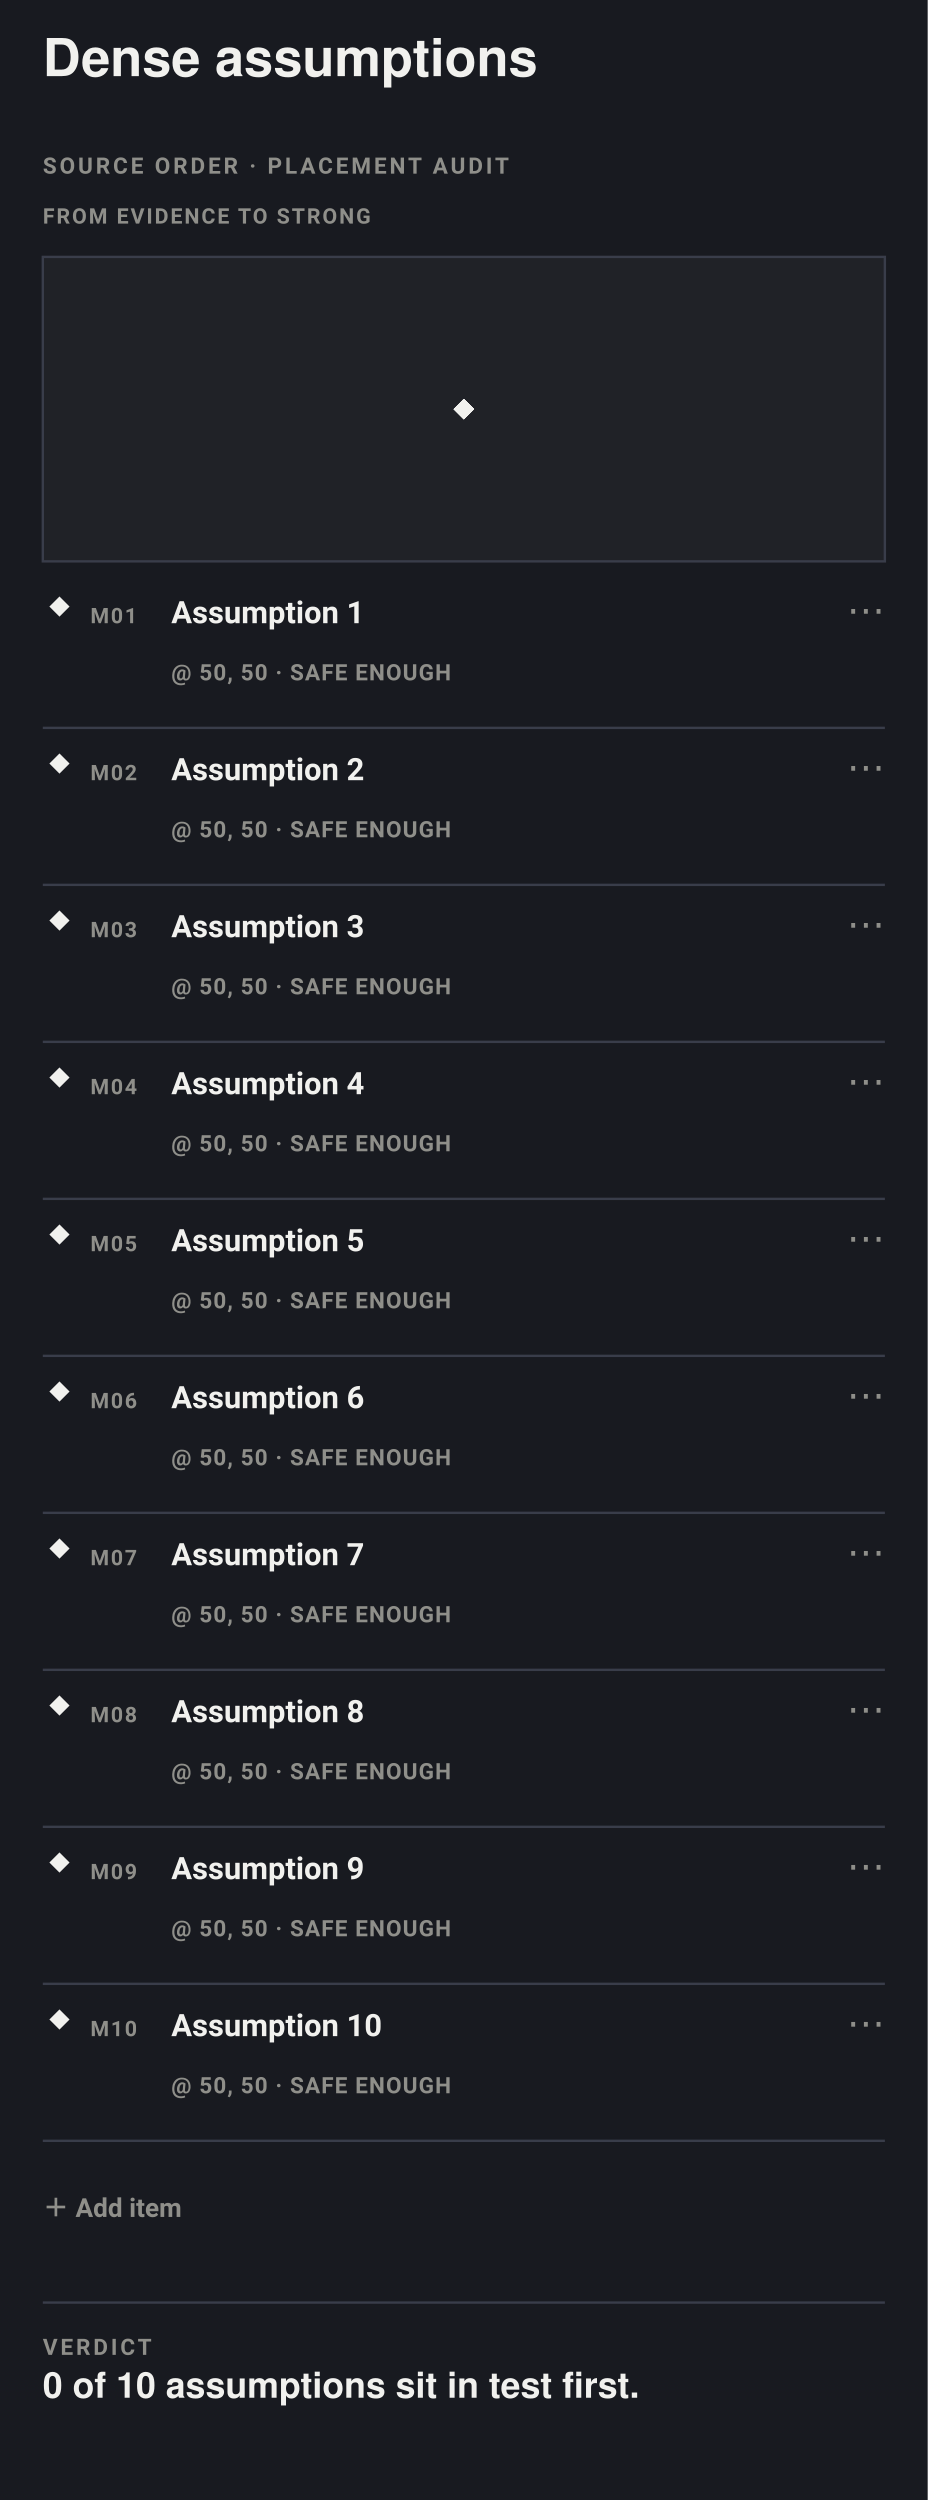
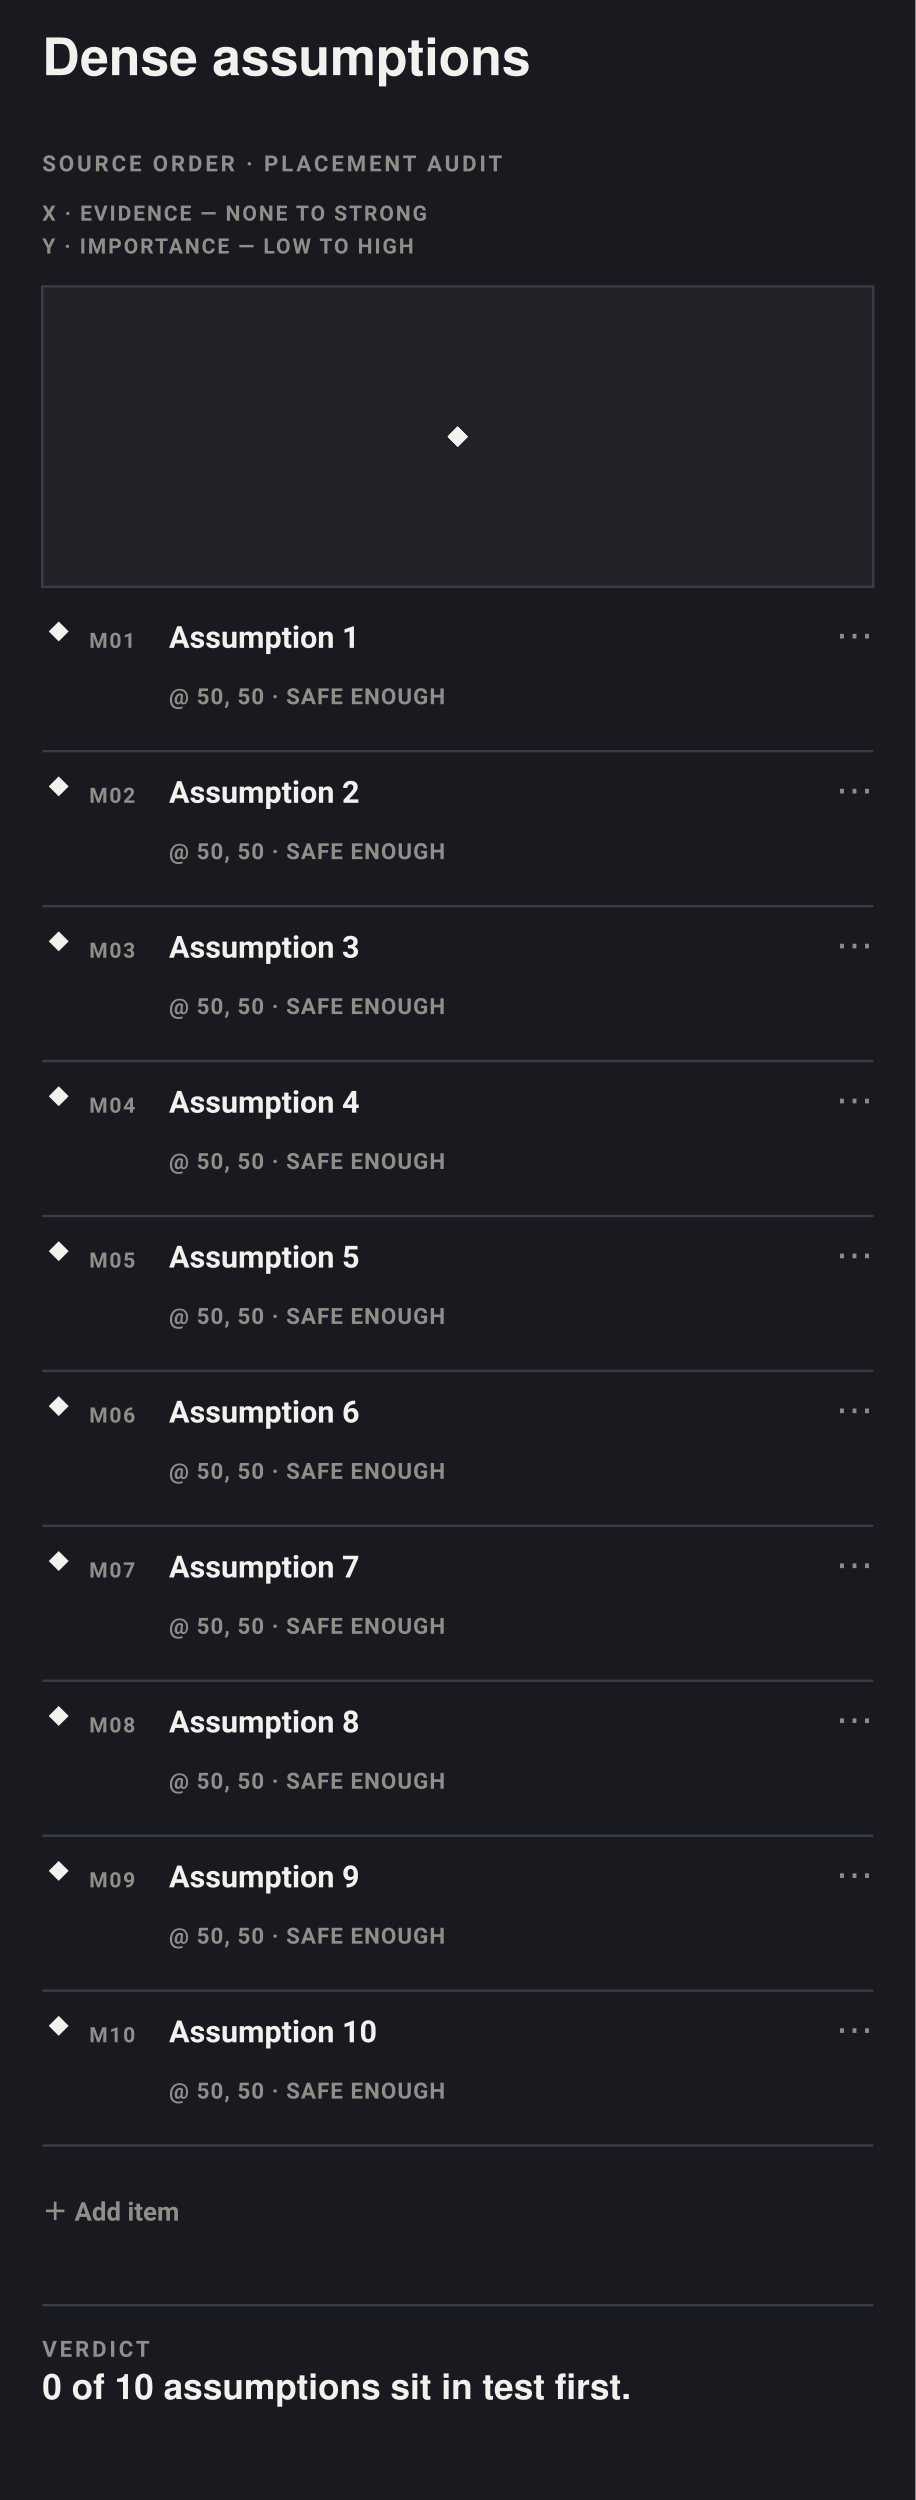
- <svg xmlns="http://www.w3.org/2000/svg" data-map-layout="zone-atlas-phone" data-narrow="" width="390" height="1051" viewBox="0 0 390 1051" font-family="-apple-system, BlinkMacSystemFont, Segoe UI, Roboto, sans-serif">
-   <rect width="390" height="1051" fill="#181a20" />
+ <svg xmlns="http://www.w3.org/2000/svg" data-map-layout="zone-atlas-phone" data-narrow="" width="390" height="1065" viewBox="0 0 390 1065" font-family="-apple-system, BlinkMacSystemFont, Segoe UI, Roboto, sans-serif">
+   <rect width="390" height="1065" fill="#181a20" />
  <text data-title-line="1" x="18" y="32" font-family="Helvetica, Arial, sans-serif" font-size="22" font-weight="700" fill="#F1F1EE">Dense assumptions</text>
  <text x="18" y="73" font-size="9.5" font-weight="600" letter-spacing="1.2" fill="#8F8F8A">SOURCE ORDER · PLACEMENT AUDIT</text>
-   <text x="18" y="94" font-size="9" font-weight="600" letter-spacing=".8" fill="#8F8F8A">FROM EVIDENCE TO STRONG</text>
-   <rect data-plane="1" data-position-hit="" x="18" y="108" width="354" height="128" fill="#202227" stroke="#393d4a" />
-   <rect x="192" y="169" width="6" height="6" fill="#F1F1EE" transform="rotate(45 195 172)" />
-   <rect x="192" y="169" width="6" height="6" fill="#F1F1EE" transform="rotate(45 195 172)" />
-   <rect x="192" y="169" width="6" height="6" fill="#F1F1EE" transform="rotate(45 195 172)" />
-   <rect x="192" y="169" width="6" height="6" fill="#F1F1EE" transform="rotate(45 195 172)" />
-   <rect x="192" y="169" width="6" height="6" fill="#F1F1EE" transform="rotate(45 195 172)" />
-   <rect x="192" y="169" width="6" height="6" fill="#F1F1EE" transform="rotate(45 195 172)" />
-   <rect x="192" y="169" width="6" height="6" fill="#F1F1EE" transform="rotate(45 195 172)" />
-   <rect x="192" y="169" width="6" height="6" fill="#F1F1EE" transform="rotate(45 195 172)" />
-   <rect x="192" y="169" width="6" height="6" fill="#F1F1EE" transform="rotate(45 195 172)" />
-   <rect x="192" y="169" width="6" height="6" fill="#F1F1EE" transform="rotate(45 195 172)" />
+   <text x="18" y="94" font-size="9" font-weight="600" letter-spacing=".8" fill="#8F8F8A">X · EVIDENCE — NONE TO STRONG</text>
+   <text x="18" y="108" font-size="9" font-weight="600" letter-spacing=".8" fill="#8F8F8A">Y · IMPORTANCE — LOW TO HIGH</text>
+   <rect data-plane="1" data-position-hit="" x="18" y="122" width="354" height="128" fill="#202227" stroke="#393d4a" />
+   <rect x="192" y="183" width="6" height="6" fill="#F1F1EE" transform="rotate(45 195 186)" />
+   <rect x="192" y="183" width="6" height="6" fill="#F1F1EE" transform="rotate(45 195 186)" />
+   <rect x="192" y="183" width="6" height="6" fill="#F1F1EE" transform="rotate(45 195 186)" />
+   <rect x="192" y="183" width="6" height="6" fill="#F1F1EE" transform="rotate(45 195 186)" />
+   <rect x="192" y="183" width="6" height="6" fill="#F1F1EE" transform="rotate(45 195 186)" />
+   <rect x="192" y="183" width="6" height="6" fill="#F1F1EE" transform="rotate(45 195 186)" />
+   <rect x="192" y="183" width="6" height="6" fill="#F1F1EE" transform="rotate(45 195 186)" />
+   <rect x="192" y="183" width="6" height="6" fill="#F1F1EE" transform="rotate(45 195 186)" />
+   <rect x="192" y="183" width="6" height="6" fill="#F1F1EE" transform="rotate(45 195 186)" />
+   <rect x="192" y="183" width="6" height="6" fill="#F1F1EE" transform="rotate(45 195 186)" />
  <g data-line="2" data-edit="cardmenu" tabindex="0" role="button" aria-label="More options: Assumption 1" data-menu="">
-     <rect data-hit="" x="18" y="240" width="354" height="66" fill="#202227" fill-opacity="0" />
-     <line x1="18" y1="306" x2="372" y2="306" stroke="#393d4a" />
-     <rect x="22" y="252" width="6" height="6" fill="#F1F1EE" transform="rotate(45 25 255)" />
-     <text x="38" y="262" font-size="9" font-weight="600" letter-spacing=".7" fill="#8F8F8A">M01</text>
+     <rect data-hit="" x="18" y="254" width="354" height="66" fill="#202227" fill-opacity="0" />
+     <line x1="18" y1="320" x2="372" y2="320" stroke="#393d4a" />
+     <rect x="22" y="266" width="6" height="6" fill="#F1F1EE" transform="rotate(45 25 269)" />
+     <text x="38" y="276" font-size="9" font-weight="600" letter-spacing=".7" fill="#8F8F8A">M01</text>
    <g data-edit="label" data-line="2" data-raw="Assumption 1" tabindex="0" role="button" aria-label="Rename: Assumption 1" data-title-hit="">
-       <text pointer-events="none" x="72" y="262" font-size="13" font-weight="650" fill="#F1F1EE">Assumption 1</text>
-       <rect data-title-hit="" x="66" y="241" width="250" height="44" fill="#202227" fill-opacity="0" />
+       <text pointer-events="none" x="72" y="276" font-size="13" font-weight="650" fill="#F1F1EE">Assumption 1</text>
+       <rect data-title-hit="" x="66" y="255" width="250" height="44" fill="#202227" fill-opacity="0" />
    </g>
-     <text pointer-events="none" x="72" y="286" font-size="9.5" font-weight="600" letter-spacing=".45" fill="#8F8F8A">@ 50, 50 · SAFE ENOUGH</text>
-     <text pointer-events="none" x="372" y="262" text-anchor="end" font-size="16" fill="#8F8F8A">⋯</text>
+     <text pointer-events="none" x="72" y="300" font-size="9.5" font-weight="600" letter-spacing=".45" fill="#8F8F8A">@ 50, 50 · SAFE ENOUGH</text>
+     <text pointer-events="none" x="372" y="276" text-anchor="end" font-size="16" fill="#8F8F8A">⋯</text>
  </g>
  <g data-line="3" data-edit="cardmenu" tabindex="0" role="button" aria-label="More options: Assumption 2" data-menu="">
-     <rect data-hit="" x="18" y="306" width="354" height="66" fill="#202227" fill-opacity="0" />
-     <line x1="18" y1="372" x2="372" y2="372" stroke="#393d4a" />
-     <rect x="22" y="318" width="6" height="6" fill="#F1F1EE" transform="rotate(45 25 321)" />
-     <text x="38" y="328" font-size="9" font-weight="600" letter-spacing=".7" fill="#8F8F8A">M02</text>
+     <rect data-hit="" x="18" y="320" width="354" height="66" fill="#202227" fill-opacity="0" />
+     <line x1="18" y1="386" x2="372" y2="386" stroke="#393d4a" />
+     <rect x="22" y="332" width="6" height="6" fill="#F1F1EE" transform="rotate(45 25 335)" />
+     <text x="38" y="342" font-size="9" font-weight="600" letter-spacing=".7" fill="#8F8F8A">M02</text>
    <g data-edit="label" data-line="3" data-raw="Assumption 2" tabindex="0" role="button" aria-label="Rename: Assumption 2" data-title-hit="">
-       <text pointer-events="none" x="72" y="328" font-size="13" font-weight="650" fill="#F1F1EE">Assumption 2</text>
-       <rect data-title-hit="" x="66" y="307" width="250" height="44" fill="#202227" fill-opacity="0" />
+       <text pointer-events="none" x="72" y="342" font-size="13" font-weight="650" fill="#F1F1EE">Assumption 2</text>
+       <rect data-title-hit="" x="66" y="321" width="250" height="44" fill="#202227" fill-opacity="0" />
    </g>
-     <text pointer-events="none" x="72" y="352" font-size="9.5" font-weight="600" letter-spacing=".45" fill="#8F8F8A">@ 50, 50 · SAFE ENOUGH</text>
-     <text pointer-events="none" x="372" y="328" text-anchor="end" font-size="16" fill="#8F8F8A">⋯</text>
+     <text pointer-events="none" x="72" y="366" font-size="9.5" font-weight="600" letter-spacing=".45" fill="#8F8F8A">@ 50, 50 · SAFE ENOUGH</text>
+     <text pointer-events="none" x="372" y="342" text-anchor="end" font-size="16" fill="#8F8F8A">⋯</text>
  </g>
  <g data-line="4" data-edit="cardmenu" tabindex="0" role="button" aria-label="More options: Assumption 3" data-menu="">
-     <rect data-hit="" x="18" y="372" width="354" height="66" fill="#202227" fill-opacity="0" />
-     <line x1="18" y1="438" x2="372" y2="438" stroke="#393d4a" />
-     <rect x="22" y="384" width="6" height="6" fill="#F1F1EE" transform="rotate(45 25 387)" />
-     <text x="38" y="394" font-size="9" font-weight="600" letter-spacing=".7" fill="#8F8F8A">M03</text>
+     <rect data-hit="" x="18" y="386" width="354" height="66" fill="#202227" fill-opacity="0" />
+     <line x1="18" y1="452" x2="372" y2="452" stroke="#393d4a" />
+     <rect x="22" y="398" width="6" height="6" fill="#F1F1EE" transform="rotate(45 25 401)" />
+     <text x="38" y="408" font-size="9" font-weight="600" letter-spacing=".7" fill="#8F8F8A">M03</text>
    <g data-edit="label" data-line="4" data-raw="Assumption 3" tabindex="0" role="button" aria-label="Rename: Assumption 3" data-title-hit="">
-       <text pointer-events="none" x="72" y="394" font-size="13" font-weight="650" fill="#F1F1EE">Assumption 3</text>
-       <rect data-title-hit="" x="66" y="373" width="250" height="44" fill="#202227" fill-opacity="0" />
+       <text pointer-events="none" x="72" y="408" font-size="13" font-weight="650" fill="#F1F1EE">Assumption 3</text>
+       <rect data-title-hit="" x="66" y="387" width="250" height="44" fill="#202227" fill-opacity="0" />
    </g>
-     <text pointer-events="none" x="72" y="418" font-size="9.5" font-weight="600" letter-spacing=".45" fill="#8F8F8A">@ 50, 50 · SAFE ENOUGH</text>
-     <text pointer-events="none" x="372" y="394" text-anchor="end" font-size="16" fill="#8F8F8A">⋯</text>
+     <text pointer-events="none" x="72" y="432" font-size="9.5" font-weight="600" letter-spacing=".45" fill="#8F8F8A">@ 50, 50 · SAFE ENOUGH</text>
+     <text pointer-events="none" x="372" y="408" text-anchor="end" font-size="16" fill="#8F8F8A">⋯</text>
  </g>
  <g data-line="5" data-edit="cardmenu" tabindex="0" role="button" aria-label="More options: Assumption 4" data-menu="">
-     <rect data-hit="" x="18" y="438" width="354" height="66" fill="#202227" fill-opacity="0" />
-     <line x1="18" y1="504" x2="372" y2="504" stroke="#393d4a" />
-     <rect x="22" y="450" width="6" height="6" fill="#F1F1EE" transform="rotate(45 25 453)" />
-     <text x="38" y="460" font-size="9" font-weight="600" letter-spacing=".7" fill="#8F8F8A">M04</text>
+     <rect data-hit="" x="18" y="452" width="354" height="66" fill="#202227" fill-opacity="0" />
+     <line x1="18" y1="518" x2="372" y2="518" stroke="#393d4a" />
+     <rect x="22" y="464" width="6" height="6" fill="#F1F1EE" transform="rotate(45 25 467)" />
+     <text x="38" y="474" font-size="9" font-weight="600" letter-spacing=".7" fill="#8F8F8A">M04</text>
    <g data-edit="label" data-line="5" data-raw="Assumption 4" tabindex="0" role="button" aria-label="Rename: Assumption 4" data-title-hit="">
-       <text pointer-events="none" x="72" y="460" font-size="13" font-weight="650" fill="#F1F1EE">Assumption 4</text>
-       <rect data-title-hit="" x="66" y="439" width="250" height="44" fill="#202227" fill-opacity="0" />
+       <text pointer-events="none" x="72" y="474" font-size="13" font-weight="650" fill="#F1F1EE">Assumption 4</text>
+       <rect data-title-hit="" x="66" y="453" width="250" height="44" fill="#202227" fill-opacity="0" />
    </g>
-     <text pointer-events="none" x="72" y="484" font-size="9.5" font-weight="600" letter-spacing=".45" fill="#8F8F8A">@ 50, 50 · SAFE ENOUGH</text>
-     <text pointer-events="none" x="372" y="460" text-anchor="end" font-size="16" fill="#8F8F8A">⋯</text>
+     <text pointer-events="none" x="72" y="498" font-size="9.5" font-weight="600" letter-spacing=".45" fill="#8F8F8A">@ 50, 50 · SAFE ENOUGH</text>
+     <text pointer-events="none" x="372" y="474" text-anchor="end" font-size="16" fill="#8F8F8A">⋯</text>
  </g>
  <g data-line="6" data-edit="cardmenu" tabindex="0" role="button" aria-label="More options: Assumption 5" data-menu="">
-     <rect data-hit="" x="18" y="504" width="354" height="66" fill="#202227" fill-opacity="0" />
-     <line x1="18" y1="570" x2="372" y2="570" stroke="#393d4a" />
-     <rect x="22" y="516" width="6" height="6" fill="#F1F1EE" transform="rotate(45 25 519)" />
-     <text x="38" y="526" font-size="9" font-weight="600" letter-spacing=".7" fill="#8F8F8A">M05</text>
+     <rect data-hit="" x="18" y="518" width="354" height="66" fill="#202227" fill-opacity="0" />
+     <line x1="18" y1="584" x2="372" y2="584" stroke="#393d4a" />
+     <rect x="22" y="530" width="6" height="6" fill="#F1F1EE" transform="rotate(45 25 533)" />
+     <text x="38" y="540" font-size="9" font-weight="600" letter-spacing=".7" fill="#8F8F8A">M05</text>
    <g data-edit="label" data-line="6" data-raw="Assumption 5" tabindex="0" role="button" aria-label="Rename: Assumption 5" data-title-hit="">
-       <text pointer-events="none" x="72" y="526" font-size="13" font-weight="650" fill="#F1F1EE">Assumption 5</text>
-       <rect data-title-hit="" x="66" y="505" width="250" height="44" fill="#202227" fill-opacity="0" />
+       <text pointer-events="none" x="72" y="540" font-size="13" font-weight="650" fill="#F1F1EE">Assumption 5</text>
+       <rect data-title-hit="" x="66" y="519" width="250" height="44" fill="#202227" fill-opacity="0" />
    </g>
-     <text pointer-events="none" x="72" y="550" font-size="9.5" font-weight="600" letter-spacing=".45" fill="#8F8F8A">@ 50, 50 · SAFE ENOUGH</text>
-     <text pointer-events="none" x="372" y="526" text-anchor="end" font-size="16" fill="#8F8F8A">⋯</text>
+     <text pointer-events="none" x="72" y="564" font-size="9.5" font-weight="600" letter-spacing=".45" fill="#8F8F8A">@ 50, 50 · SAFE ENOUGH</text>
+     <text pointer-events="none" x="372" y="540" text-anchor="end" font-size="16" fill="#8F8F8A">⋯</text>
  </g>
  <g data-line="7" data-edit="cardmenu" tabindex="0" role="button" aria-label="More options: Assumption 6" data-menu="">
-     <rect data-hit="" x="18" y="570" width="354" height="66" fill="#202227" fill-opacity="0" />
-     <line x1="18" y1="636" x2="372" y2="636" stroke="#393d4a" />
-     <rect x="22" y="582" width="6" height="6" fill="#F1F1EE" transform="rotate(45 25 585)" />
-     <text x="38" y="592" font-size="9" font-weight="600" letter-spacing=".7" fill="#8F8F8A">M06</text>
+     <rect data-hit="" x="18" y="584" width="354" height="66" fill="#202227" fill-opacity="0" />
+     <line x1="18" y1="650" x2="372" y2="650" stroke="#393d4a" />
+     <rect x="22" y="596" width="6" height="6" fill="#F1F1EE" transform="rotate(45 25 599)" />
+     <text x="38" y="606" font-size="9" font-weight="600" letter-spacing=".7" fill="#8F8F8A">M06</text>
    <g data-edit="label" data-line="7" data-raw="Assumption 6" tabindex="0" role="button" aria-label="Rename: Assumption 6" data-title-hit="">
-       <text pointer-events="none" x="72" y="592" font-size="13" font-weight="650" fill="#F1F1EE">Assumption 6</text>
-       <rect data-title-hit="" x="66" y="571" width="250" height="44" fill="#202227" fill-opacity="0" />
+       <text pointer-events="none" x="72" y="606" font-size="13" font-weight="650" fill="#F1F1EE">Assumption 6</text>
+       <rect data-title-hit="" x="66" y="585" width="250" height="44" fill="#202227" fill-opacity="0" />
    </g>
-     <text pointer-events="none" x="72" y="616" font-size="9.5" font-weight="600" letter-spacing=".45" fill="#8F8F8A">@ 50, 50 · SAFE ENOUGH</text>
-     <text pointer-events="none" x="372" y="592" text-anchor="end" font-size="16" fill="#8F8F8A">⋯</text>
+     <text pointer-events="none" x="72" y="630" font-size="9.5" font-weight="600" letter-spacing=".45" fill="#8F8F8A">@ 50, 50 · SAFE ENOUGH</text>
+     <text pointer-events="none" x="372" y="606" text-anchor="end" font-size="16" fill="#8F8F8A">⋯</text>
  </g>
  <g data-line="8" data-edit="cardmenu" tabindex="0" role="button" aria-label="More options: Assumption 7" data-menu="">
-     <rect data-hit="" x="18" y="636" width="354" height="66" fill="#202227" fill-opacity="0" />
-     <line x1="18" y1="702" x2="372" y2="702" stroke="#393d4a" />
-     <rect x="22" y="648" width="6" height="6" fill="#F1F1EE" transform="rotate(45 25 651)" />
-     <text x="38" y="658" font-size="9" font-weight="600" letter-spacing=".7" fill="#8F8F8A">M07</text>
+     <rect data-hit="" x="18" y="650" width="354" height="66" fill="#202227" fill-opacity="0" />
+     <line x1="18" y1="716" x2="372" y2="716" stroke="#393d4a" />
+     <rect x="22" y="662" width="6" height="6" fill="#F1F1EE" transform="rotate(45 25 665)" />
+     <text x="38" y="672" font-size="9" font-weight="600" letter-spacing=".7" fill="#8F8F8A">M07</text>
    <g data-edit="label" data-line="8" data-raw="Assumption 7" tabindex="0" role="button" aria-label="Rename: Assumption 7" data-title-hit="">
-       <text pointer-events="none" x="72" y="658" font-size="13" font-weight="650" fill="#F1F1EE">Assumption 7</text>
-       <rect data-title-hit="" x="66" y="637" width="250" height="44" fill="#202227" fill-opacity="0" />
+       <text pointer-events="none" x="72" y="672" font-size="13" font-weight="650" fill="#F1F1EE">Assumption 7</text>
+       <rect data-title-hit="" x="66" y="651" width="250" height="44" fill="#202227" fill-opacity="0" />
    </g>
-     <text pointer-events="none" x="72" y="682" font-size="9.5" font-weight="600" letter-spacing=".45" fill="#8F8F8A">@ 50, 50 · SAFE ENOUGH</text>
-     <text pointer-events="none" x="372" y="658" text-anchor="end" font-size="16" fill="#8F8F8A">⋯</text>
+     <text pointer-events="none" x="72" y="696" font-size="9.5" font-weight="600" letter-spacing=".45" fill="#8F8F8A">@ 50, 50 · SAFE ENOUGH</text>
+     <text pointer-events="none" x="372" y="672" text-anchor="end" font-size="16" fill="#8F8F8A">⋯</text>
  </g>
  <g data-line="9" data-edit="cardmenu" tabindex="0" role="button" aria-label="More options: Assumption 8" data-menu="">
-     <rect data-hit="" x="18" y="702" width="354" height="66" fill="#202227" fill-opacity="0" />
-     <line x1="18" y1="768" x2="372" y2="768" stroke="#393d4a" />
-     <rect x="22" y="714" width="6" height="6" fill="#F1F1EE" transform="rotate(45 25 717)" />
-     <text x="38" y="724" font-size="9" font-weight="600" letter-spacing=".7" fill="#8F8F8A">M08</text>
+     <rect data-hit="" x="18" y="716" width="354" height="66" fill="#202227" fill-opacity="0" />
+     <line x1="18" y1="782" x2="372" y2="782" stroke="#393d4a" />
+     <rect x="22" y="728" width="6" height="6" fill="#F1F1EE" transform="rotate(45 25 731)" />
+     <text x="38" y="738" font-size="9" font-weight="600" letter-spacing=".7" fill="#8F8F8A">M08</text>
    <g data-edit="label" data-line="9" data-raw="Assumption 8" tabindex="0" role="button" aria-label="Rename: Assumption 8" data-title-hit="">
-       <text pointer-events="none" x="72" y="724" font-size="13" font-weight="650" fill="#F1F1EE">Assumption 8</text>
-       <rect data-title-hit="" x="66" y="703" width="250" height="44" fill="#202227" fill-opacity="0" />
+       <text pointer-events="none" x="72" y="738" font-size="13" font-weight="650" fill="#F1F1EE">Assumption 8</text>
+       <rect data-title-hit="" x="66" y="717" width="250" height="44" fill="#202227" fill-opacity="0" />
    </g>
-     <text pointer-events="none" x="72" y="748" font-size="9.5" font-weight="600" letter-spacing=".45" fill="#8F8F8A">@ 50, 50 · SAFE ENOUGH</text>
-     <text pointer-events="none" x="372" y="724" text-anchor="end" font-size="16" fill="#8F8F8A">⋯</text>
+     <text pointer-events="none" x="72" y="762" font-size="9.5" font-weight="600" letter-spacing=".45" fill="#8F8F8A">@ 50, 50 · SAFE ENOUGH</text>
+     <text pointer-events="none" x="372" y="738" text-anchor="end" font-size="16" fill="#8F8F8A">⋯</text>
  </g>
  <g data-line="10" data-edit="cardmenu" tabindex="0" role="button" aria-label="More options: Assumption 9" data-menu="">
-     <rect data-hit="" x="18" y="768" width="354" height="66" fill="#202227" fill-opacity="0" />
-     <line x1="18" y1="834" x2="372" y2="834" stroke="#393d4a" />
-     <rect x="22" y="780" width="6" height="6" fill="#F1F1EE" transform="rotate(45 25 783)" />
-     <text x="38" y="790" font-size="9" font-weight="600" letter-spacing=".7" fill="#8F8F8A">M09</text>
+     <rect data-hit="" x="18" y="782" width="354" height="66" fill="#202227" fill-opacity="0" />
+     <line x1="18" y1="848" x2="372" y2="848" stroke="#393d4a" />
+     <rect x="22" y="794" width="6" height="6" fill="#F1F1EE" transform="rotate(45 25 797)" />
+     <text x="38" y="804" font-size="9" font-weight="600" letter-spacing=".7" fill="#8F8F8A">M09</text>
    <g data-edit="label" data-line="10" data-raw="Assumption 9" tabindex="0" role="button" aria-label="Rename: Assumption 9" data-title-hit="">
-       <text pointer-events="none" x="72" y="790" font-size="13" font-weight="650" fill="#F1F1EE">Assumption 9</text>
-       <rect data-title-hit="" x="66" y="769" width="250" height="44" fill="#202227" fill-opacity="0" />
+       <text pointer-events="none" x="72" y="804" font-size="13" font-weight="650" fill="#F1F1EE">Assumption 9</text>
+       <rect data-title-hit="" x="66" y="783" width="250" height="44" fill="#202227" fill-opacity="0" />
    </g>
-     <text pointer-events="none" x="72" y="814" font-size="9.5" font-weight="600" letter-spacing=".45" fill="#8F8F8A">@ 50, 50 · SAFE ENOUGH</text>
-     <text pointer-events="none" x="372" y="790" text-anchor="end" font-size="16" fill="#8F8F8A">⋯</text>
+     <text pointer-events="none" x="72" y="828" font-size="9.5" font-weight="600" letter-spacing=".45" fill="#8F8F8A">@ 50, 50 · SAFE ENOUGH</text>
+     <text pointer-events="none" x="372" y="804" text-anchor="end" font-size="16" fill="#8F8F8A">⋯</text>
  </g>
  <g data-line="11" data-edit="cardmenu" tabindex="0" role="button" aria-label="More options: Assumption 10" data-menu="">
-     <rect data-hit="" x="18" y="834" width="354" height="66" fill="#202227" fill-opacity="0" />
-     <line x1="18" y1="900" x2="372" y2="900" stroke="#393d4a" />
-     <rect x="22" y="846" width="6" height="6" fill="#F1F1EE" transform="rotate(45 25 849)" />
-     <text x="38" y="856" font-size="9" font-weight="600" letter-spacing=".7" fill="#8F8F8A">M10</text>
+     <rect data-hit="" x="18" y="848" width="354" height="66" fill="#202227" fill-opacity="0" />
+     <line x1="18" y1="914" x2="372" y2="914" stroke="#393d4a" />
+     <rect x="22" y="860" width="6" height="6" fill="#F1F1EE" transform="rotate(45 25 863)" />
+     <text x="38" y="870" font-size="9" font-weight="600" letter-spacing=".7" fill="#8F8F8A">M10</text>
    <g data-edit="label" data-line="11" data-raw="Assumption 10" tabindex="0" role="button" aria-label="Rename: Assumption 10" data-title-hit="">
-       <text pointer-events="none" x="72" y="856" font-size="13" font-weight="650" fill="#F1F1EE">Assumption 10</text>
-       <rect data-title-hit="" x="66" y="835" width="250" height="44" fill="#202227" fill-opacity="0" />
+       <text pointer-events="none" x="72" y="870" font-size="13" font-weight="650" fill="#F1F1EE">Assumption 10</text>
+       <rect data-title-hit="" x="66" y="849" width="250" height="44" fill="#202227" fill-opacity="0" />
    </g>
-     <text pointer-events="none" x="72" y="880" font-size="9.5" font-weight="600" letter-spacing=".45" fill="#8F8F8A">@ 50, 50 · SAFE ENOUGH</text>
-     <text pointer-events="none" x="372" y="856" text-anchor="end" font-size="16" fill="#8F8F8A">⋯</text>
+     <text pointer-events="none" x="72" y="894" font-size="9.5" font-weight="600" letter-spacing=".45" fill="#8F8F8A">@ 50, 50 · SAFE ENOUGH</text>
+     <text pointer-events="none" x="372" y="870" text-anchor="end" font-size="16" fill="#8F8F8A">⋯</text>
  </g>
  <g data-edit="additem" data-line="-1" data-raw="" tabindex="0" role="button" aria-label="Add item">
-     <text class="quiet-add" x="18" y="932" font-size="11" font-weight="600" fill="#8F8F8A">＋ Add item</text>
-     <rect x="10" y="900" width="112" height="44" fill="#181a20" fill-opacity="0" />
+     <text class="quiet-add" x="18" y="946" font-size="11" font-weight="600" fill="#8F8F8A">＋ Add item</text>
+     <rect x="10" y="914" width="112" height="44" fill="#181a20" fill-opacity="0" />
  </g>
-   <line x1="18" y1="968" x2="372" y2="968" stroke="#393d4a" />
-   <text x="18" y="990" font-size="9.5" font-weight="600" letter-spacing="1.2" fill="#8F8F8A">VERDICT</text>
-   <text x="18" y="1008" font-family="Helvetica, Arial, sans-serif" font-size="15" font-weight="650" fill="#F1F1EE">0 of 10 assumptions sit in test first.</text>
+   <line x1="18" y1="982" x2="372" y2="982" stroke="#393d4a" />
+   <text x="18" y="1004" font-size="9.5" font-weight="600" letter-spacing="1.2" fill="#8F8F8A">VERDICT</text>
+   <text x="18" y="1022" font-family="Helvetica, Arial, sans-serif" font-size="15" font-weight="650" fill="#F1F1EE">0 of 10 assumptions sit in test first.</text>
</svg>
